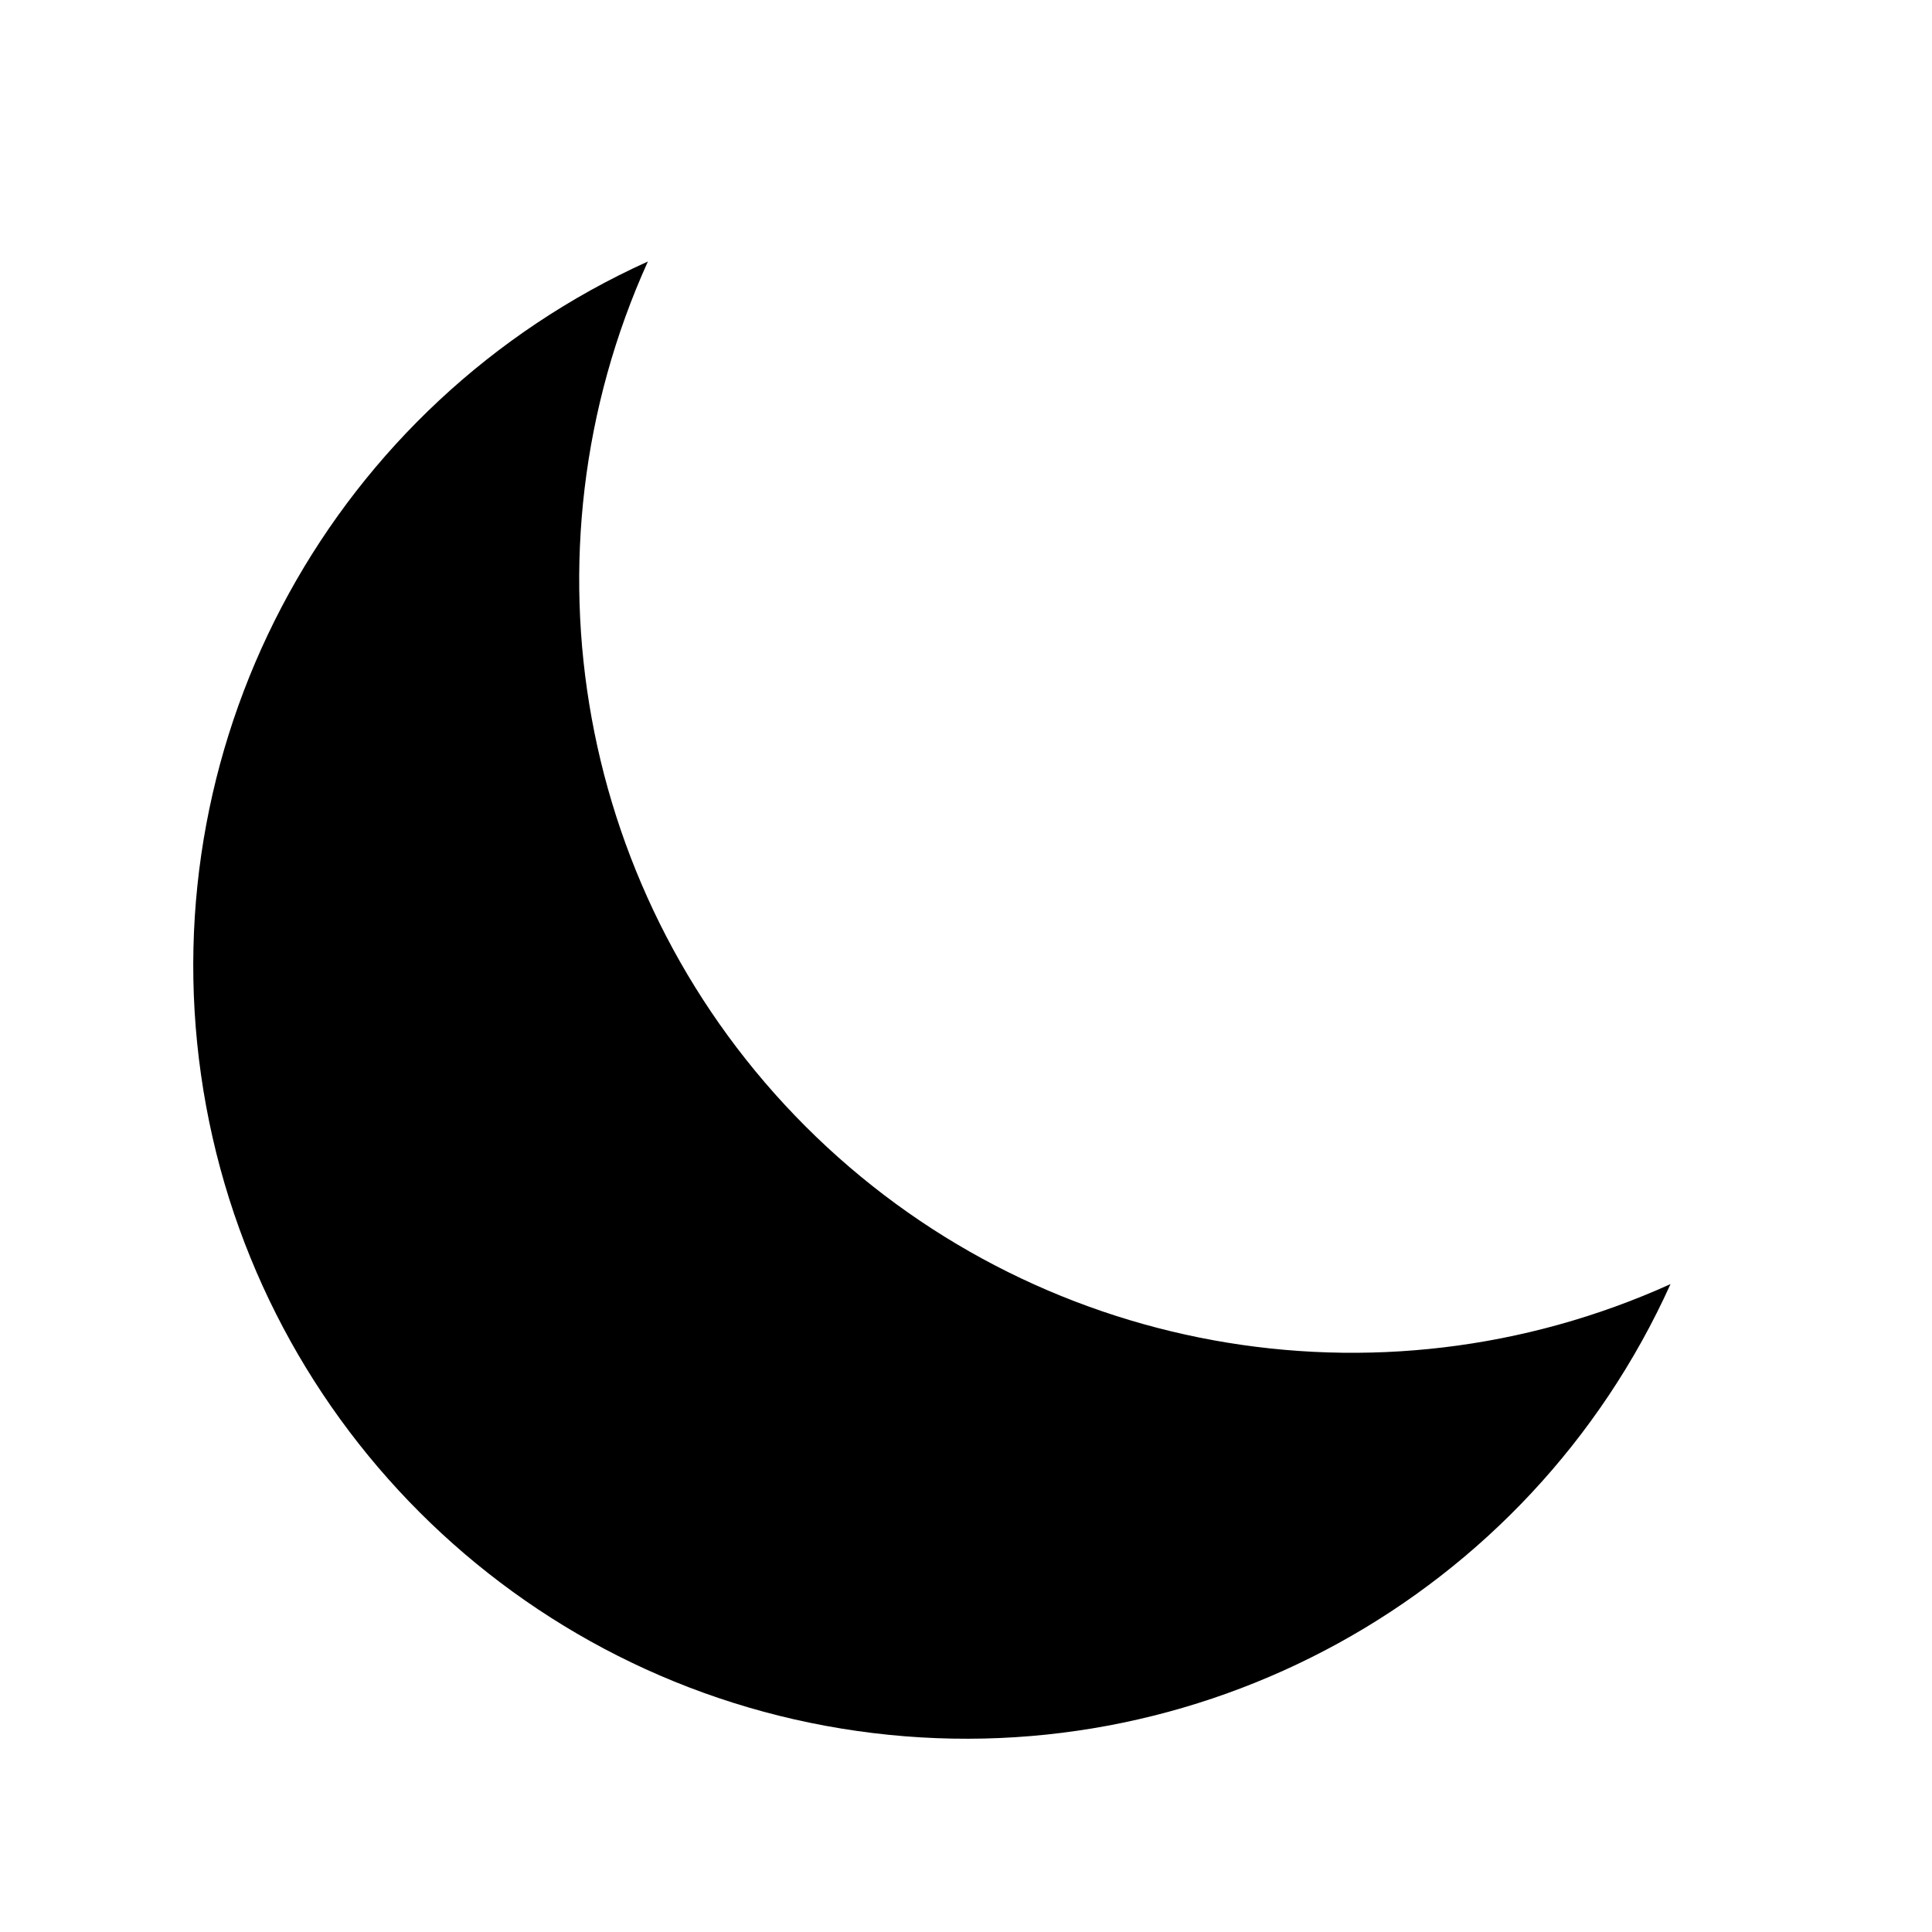
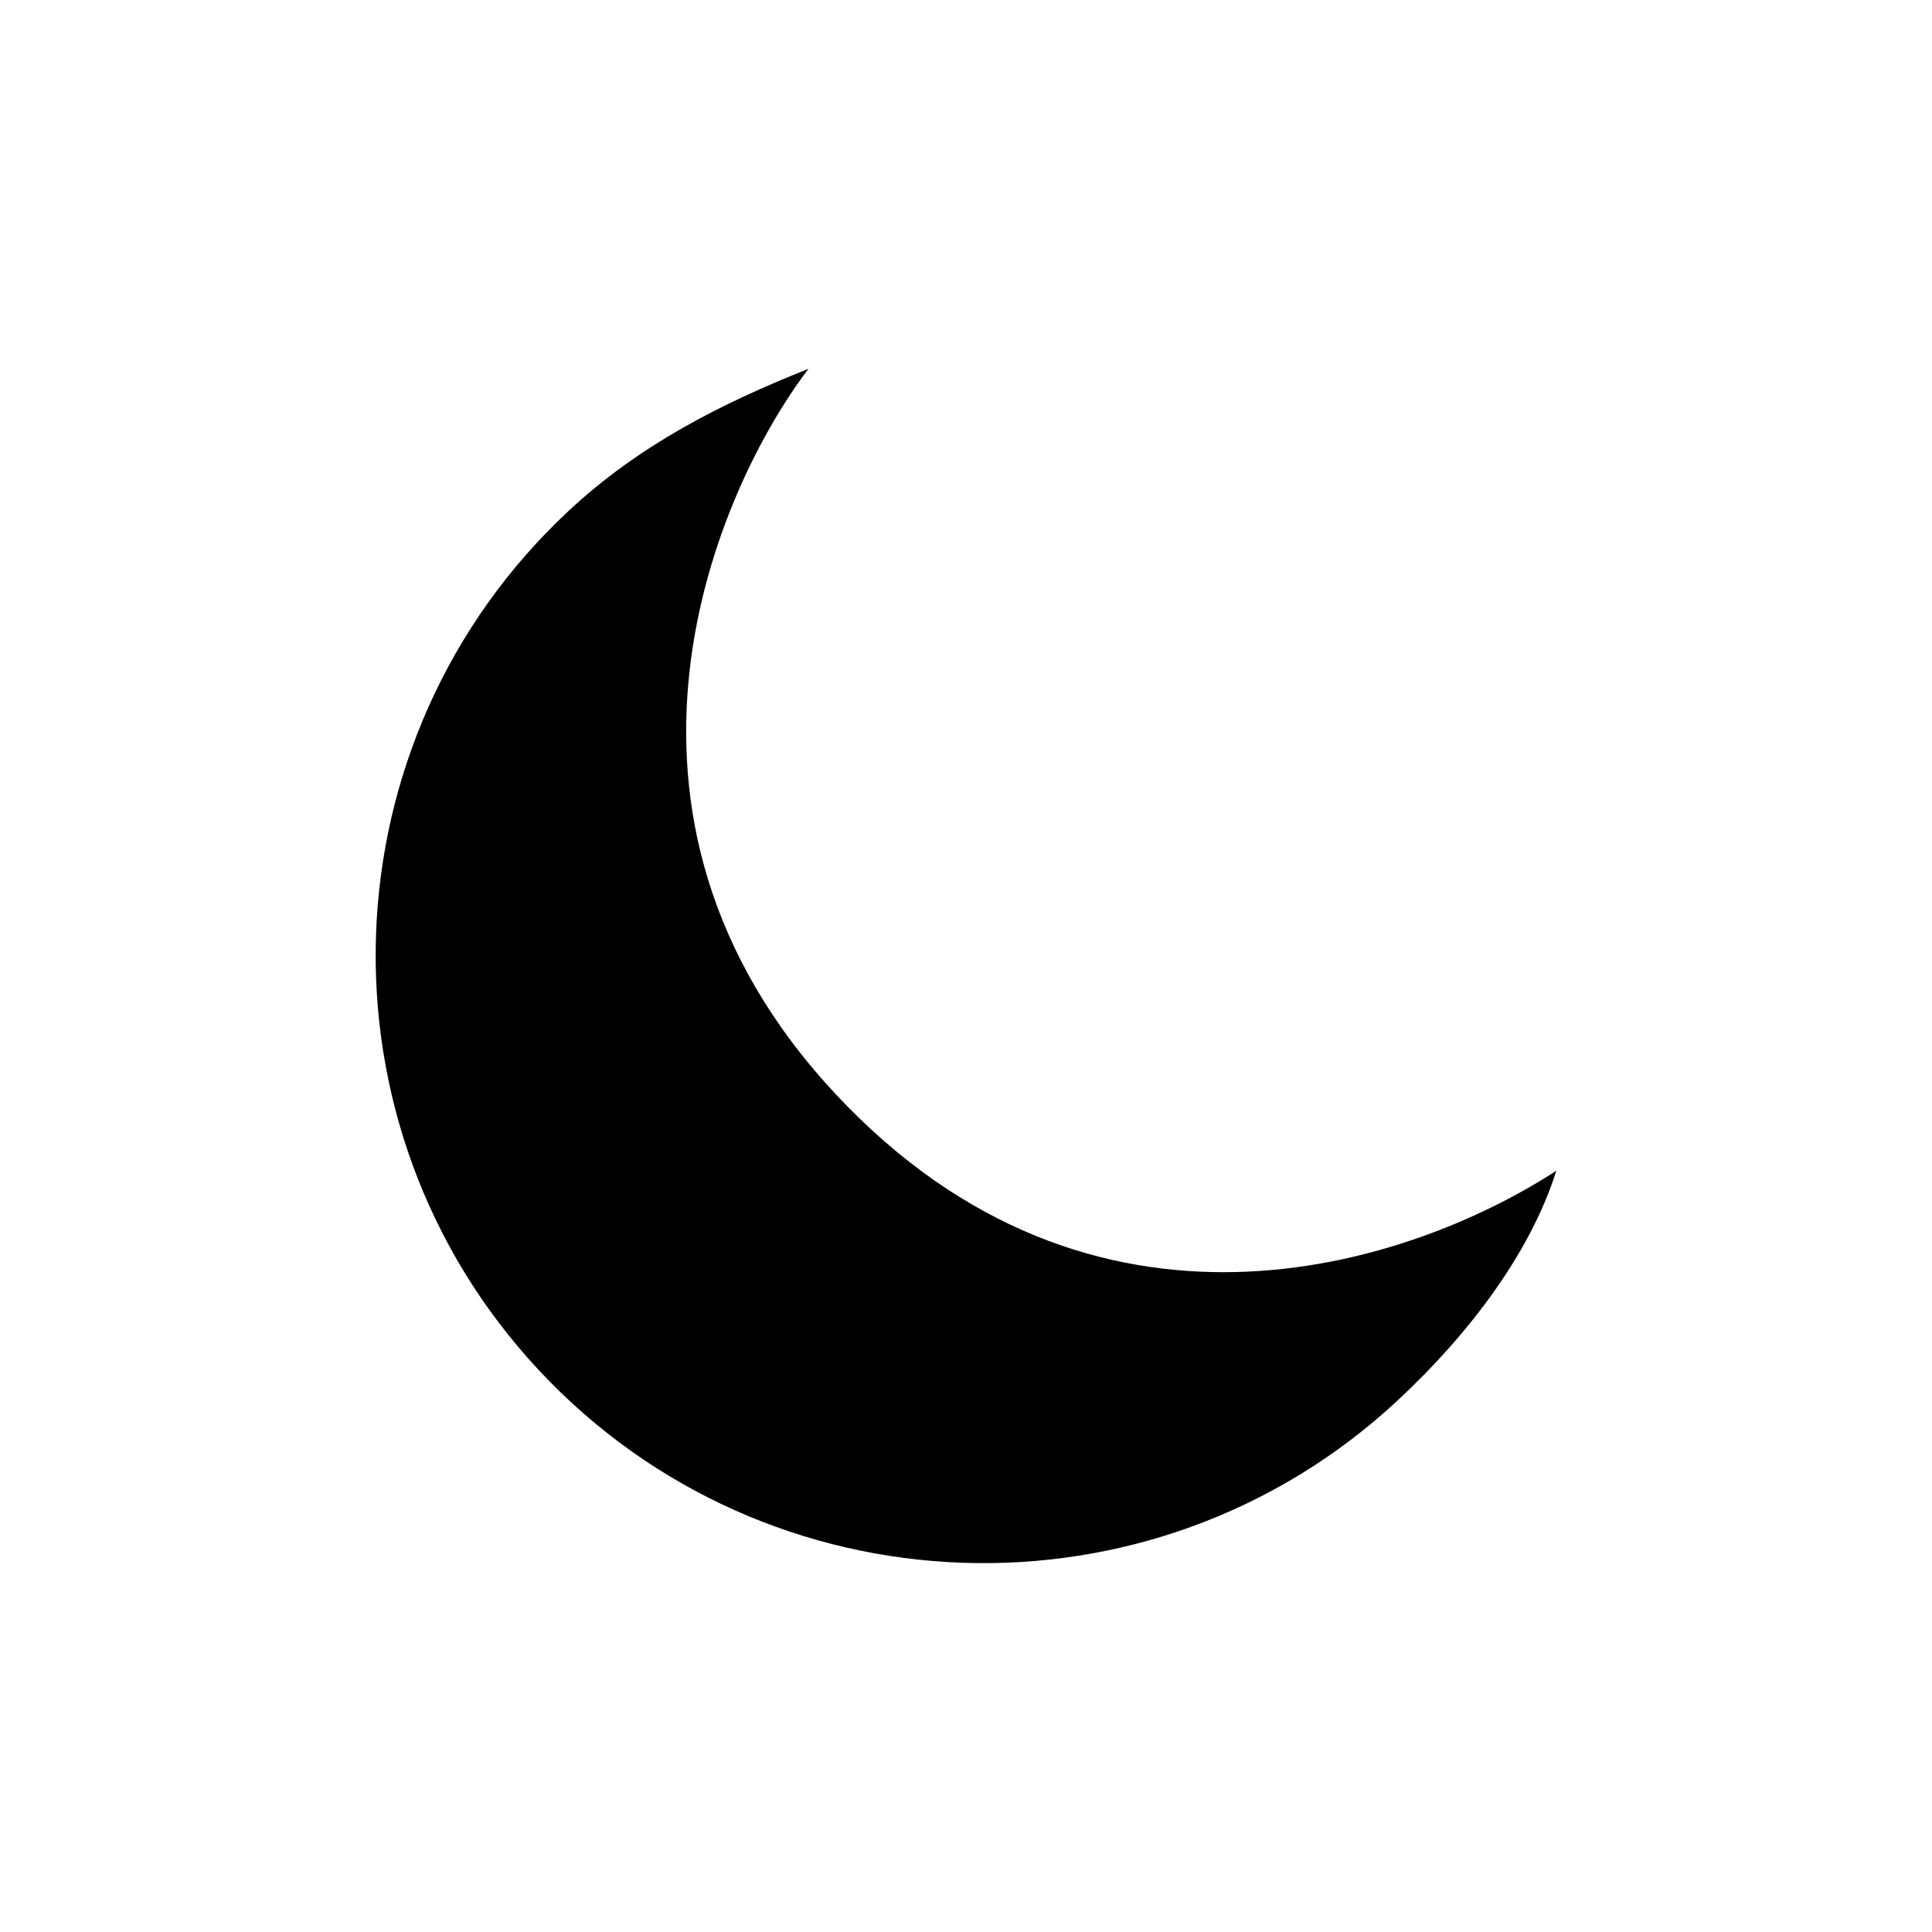
- <svg xmlns="http://www.w3.org/2000/svg" viewBox="0 0 20 20" fill="currentColor">
-   <path d="M17.293 13.293A8 8 0 016.707 2.707a8.001 8.001 0 1010.586 10.586z" />
+ <svg xmlns="http://www.w3.org/2000/svg" style="isolation:isolate" viewBox="0 0 24 24" fill="currentColor">
+   <defs>
+     <clipPath id="_clipPath_ybVC6VM6K9P8miG03wI6ynGey21oodjn">
+       <rect width="24" height="24" />
+     </clipPath>
+   </defs>
+   <g clip-path="url(#_clipPath_ybVC6VM6K9P8miG03wI6ynGey21oodjn)">
+     <path d=" M 11.055 6.928 M 17.367 17.392 C 14.321 20.233 9.533 20.065 6.692 17.019 C 3.852 13.974 4.019 9.185 7.065 6.345 C 7.937 5.532 8.95 5.015 10.043 4.582 C 8.903 6.08 7.132 10.108 10.375 13.585 C 13.575 17.017 17.481 15.744 19.333 14.544 C 19.006 15.578 18.239 16.579 17.367 17.392 Z " fill="currentColor" />
+   </g>
</svg>
